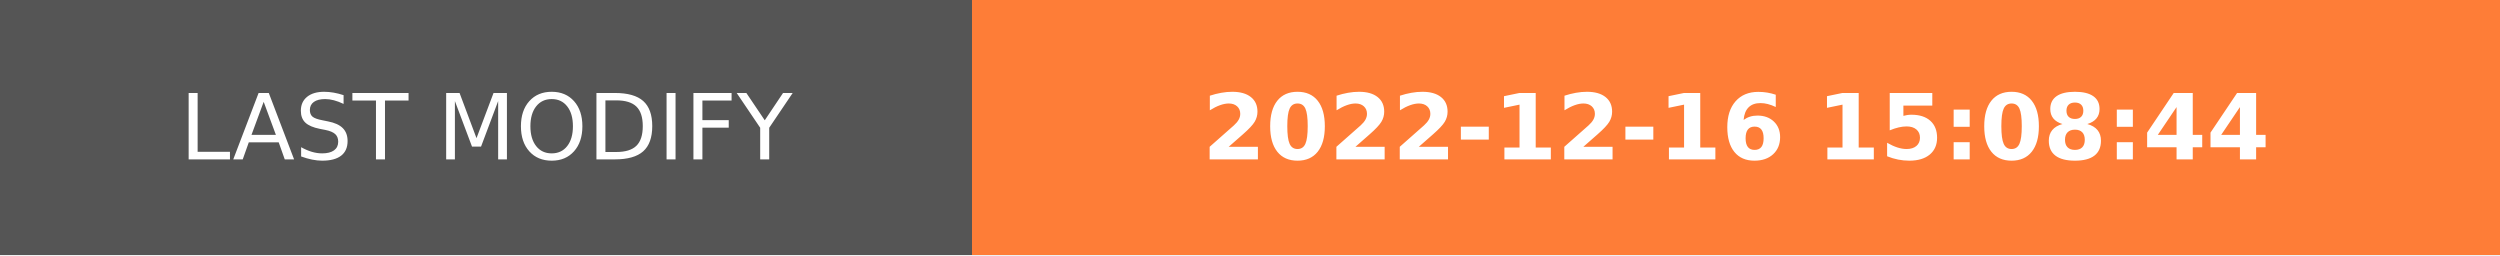
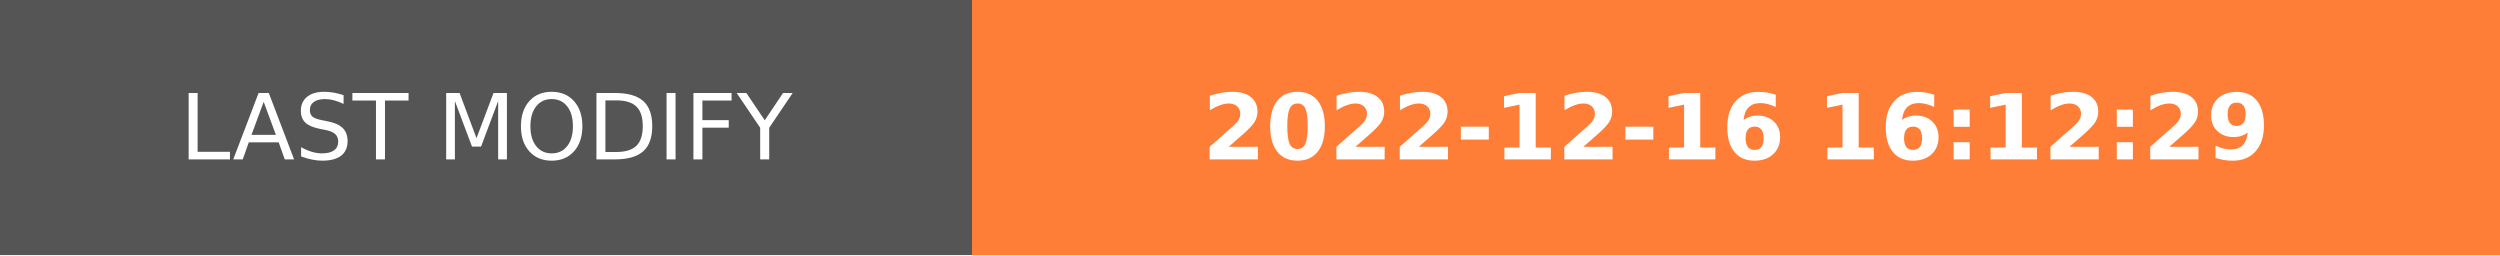
- <svg xmlns="http://www.w3.org/2000/svg" width="274.5" height="28" role="img" aria-label="LAST MODIFY: 2022-12-16 15:08:44">
+ <svg xmlns="http://www.w3.org/2000/svg" width="274.5" height="28" role="img" aria-label="LAST MODIFY: 2022-12-16 16:12:29">
  <g shape-rendering="crispEdges">
    <rect width="106.75" height="28" fill="#555" />
    <rect x="106.75" width="167.75" height="28" fill="#fe7d37" />
  </g>
  <g fill="#fff" text-anchor="middle" font-family="Verdana,Geneva,DejaVu Sans,sans-serif" text-rendering="geometricPrecision" font-size="100">
    <text transform="scale(.1)" x="533.75" y="175" textLength="827.5" fill="#fff">LAST MODIFY</text>
-     <text transform="scale(.1)" x="1906.25" y="175" textLength="1437.5" fill="#fff" font-weight="bold">2022-12-16 15:08:44</text>
+     <text transform="scale(.1)" x="1906.25" y="175" textLength="1437.5" fill="#fff" font-weight="bold">2022-12-16 16:12:29</text>
  </g>
</svg>
